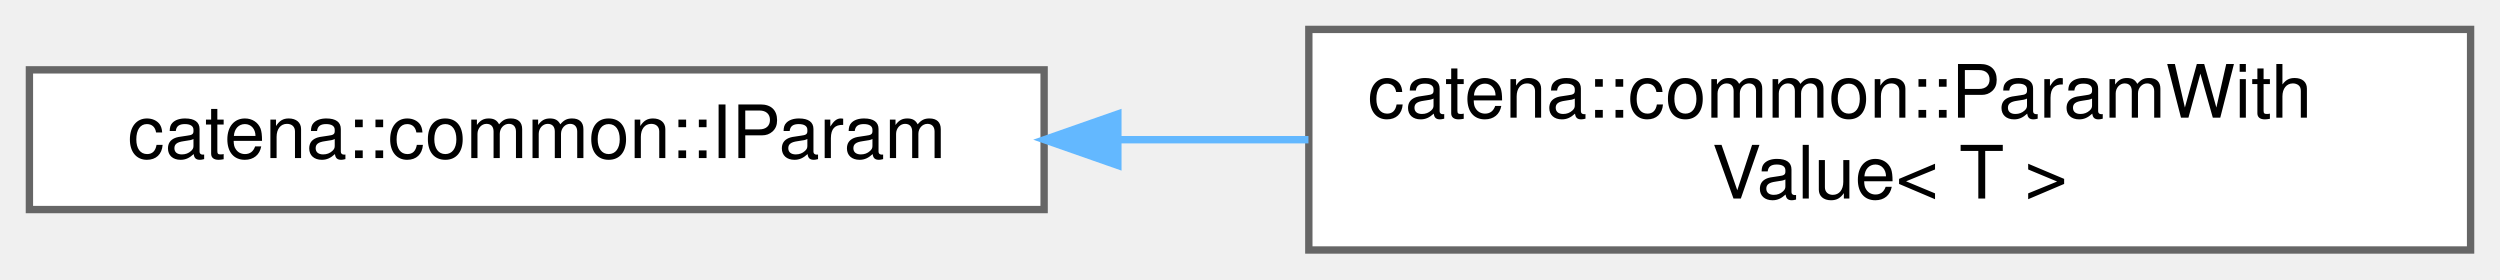
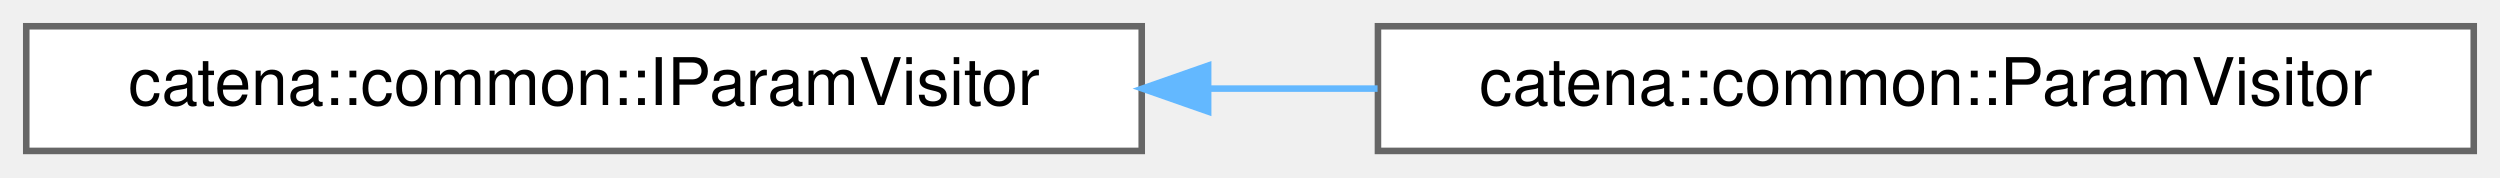
- <svg xmlns="http://www.w3.org/2000/svg" xmlns:xlink="http://www.w3.org/1999/xlink" width="340pt" height="38pt" viewBox="0.00 0.00 340.00 38.00">
-   <g id="graph0" class="graph" transform="scale(1 1) rotate(0) translate(4 34)">
+ <svg xmlns="http://www.w3.org/2000/svg" xmlns:xlink="http://www.w3.org/1999/xlink" width="381pt" height="27pt" viewBox="0.00 0.00 381.00 27.00">
+   <g id="graph0" class="graph" transform="scale(1 1) rotate(0) translate(4 23)">
    <g id="Node000000" class="node">
      <g id="a_Node000000">
-         <a xlink:href="classcatena_1_1common_1_1IParam.html" target="_top" xlink:title="IParam is the interface for business logic and connection logic to interact with parameters.">
-           <polygon fill="white" stroke="#666666" points="138,-24.5 0,-24.5 0,-5.5 138,-5.5 138,-24.5" />
-           <text text-anchor="middle" x="69" y="-12.5" font-family="Helvetica,sans-Serif" font-size="10.00">catena::common::IParam</text>
+         <a xlink:href="classcatena_1_1common_1_1IParamVisitor.html" target="_top" xlink:title="Interface for parameter visitors.">
+           <polygon fill="white" stroke="#666666" points="170,-19 0,-19 0,0 170,0 170,-19" />
+           <text text-anchor="middle" x="85" y="-7" font-family="Helvetica,sans-Serif" font-size="10.00">catena::common::IParamVisitor</text>
        </a>
      </g>
    </g>
    <g id="Node000001" class="node">
      <g id="a_Node000001">
-         <a xlink:href="classcatena_1_1common_1_1ParamWithValue.html" target="_top" xlink:title="ParamWithValue is a class that implements the IParam interface for each param type in the device mode...">
-           <polygon fill="white" stroke="#666666" points="332,-30 174,-30 174,0 332,0 332,-30" />
-           <text text-anchor="start" x="182" y="-18" font-family="Helvetica,sans-Serif" font-size="10.00">catena::common::ParamWith</text>
-           <text text-anchor="middle" x="253" y="-7" font-family="Helvetica,sans-Serif" font-size="10.00">Value&lt; T &gt;</text>
+         <a xlink:href="classcatena_1_1common_1_1ParamVisitor.html" target="_top" xlink:title="Concrete implementation of parameter visitor.">
+           <polygon fill="white" stroke="#666666" points="373,-19 206,-19 206,0 373,0 373,-19" />
+           <text text-anchor="middle" x="289.5" y="-7" font-family="Helvetica,sans-Serif" font-size="10.00">catena::common::ParamVisitor</text>
        </a>
      </g>
    </g>
-     <g id="edge11_Node000000_Node000001" class="edge">
-       <g id="a_edge11_Node000000_Node000001">
+     <g id="edge13_Node000000_Node000001" class="edge">
+       <g id="a_edge13_Node000000_Node000001">
        <a xlink:title=" ">
-           <path fill="none" stroke="#63b8ff" d="M148.3,-15C156.8,-15 165.45,-15 173.95,-15" />
-           <polygon fill="#63b8ff" stroke="#63b8ff" points="148.03,-11.5 138.03,-15 148.03,-18.5 148.03,-11.5" />
+           <path fill="none" stroke="#63b8ff" d="M180.17,-9.5C188.78,-9.5 197.45,-9.5 205.94,-9.5" />
+           <polygon fill="#63b8ff" stroke="#63b8ff" points="180.12,-6 170.12,-9.5 180.12,-13 180.12,-6" />
        </a>
      </g>
    </g>
  </g>
</svg>
